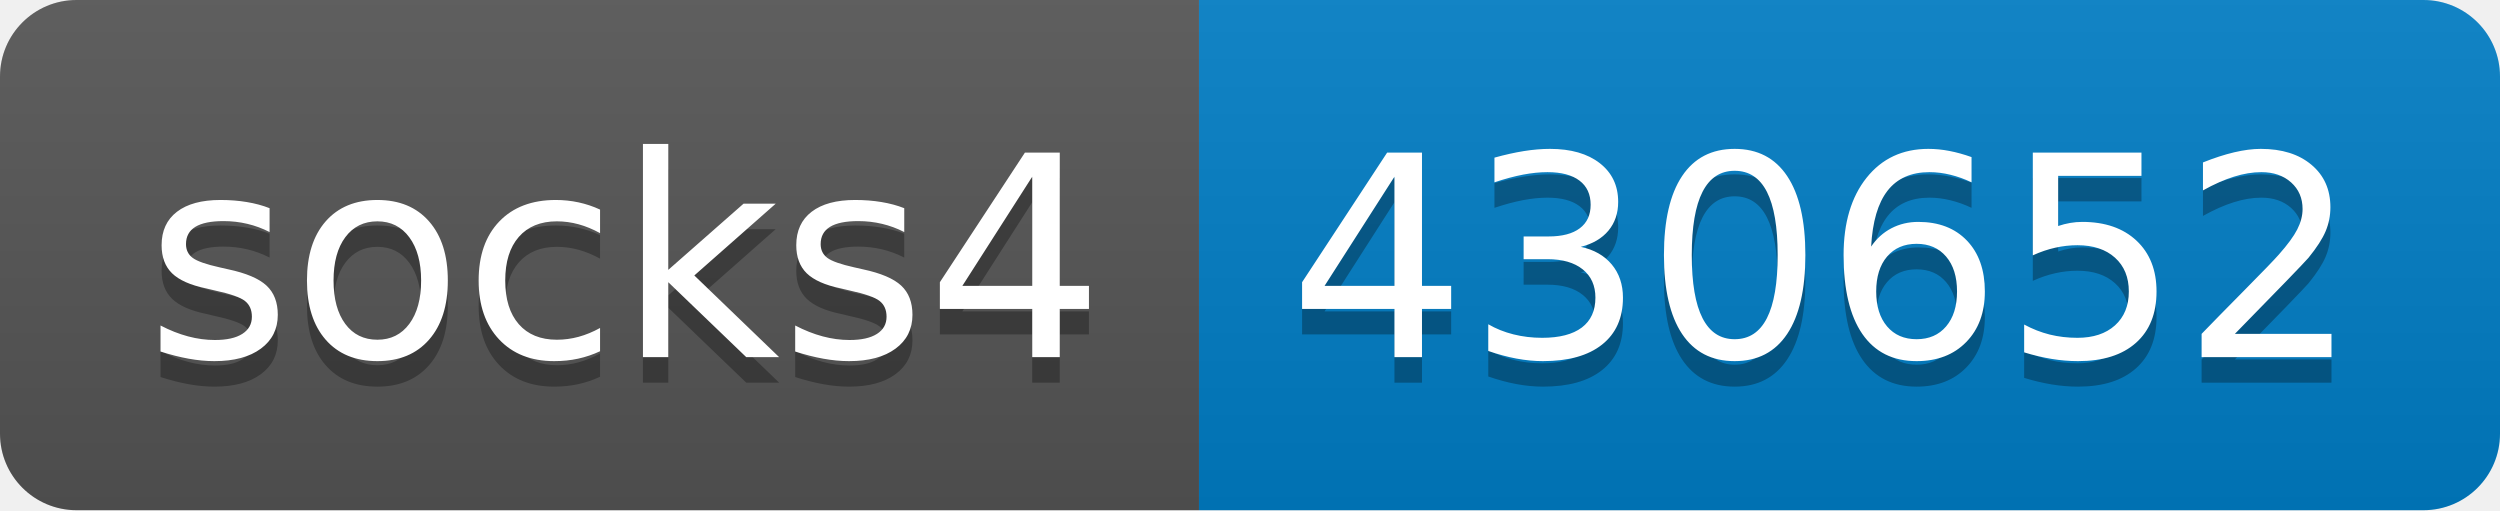
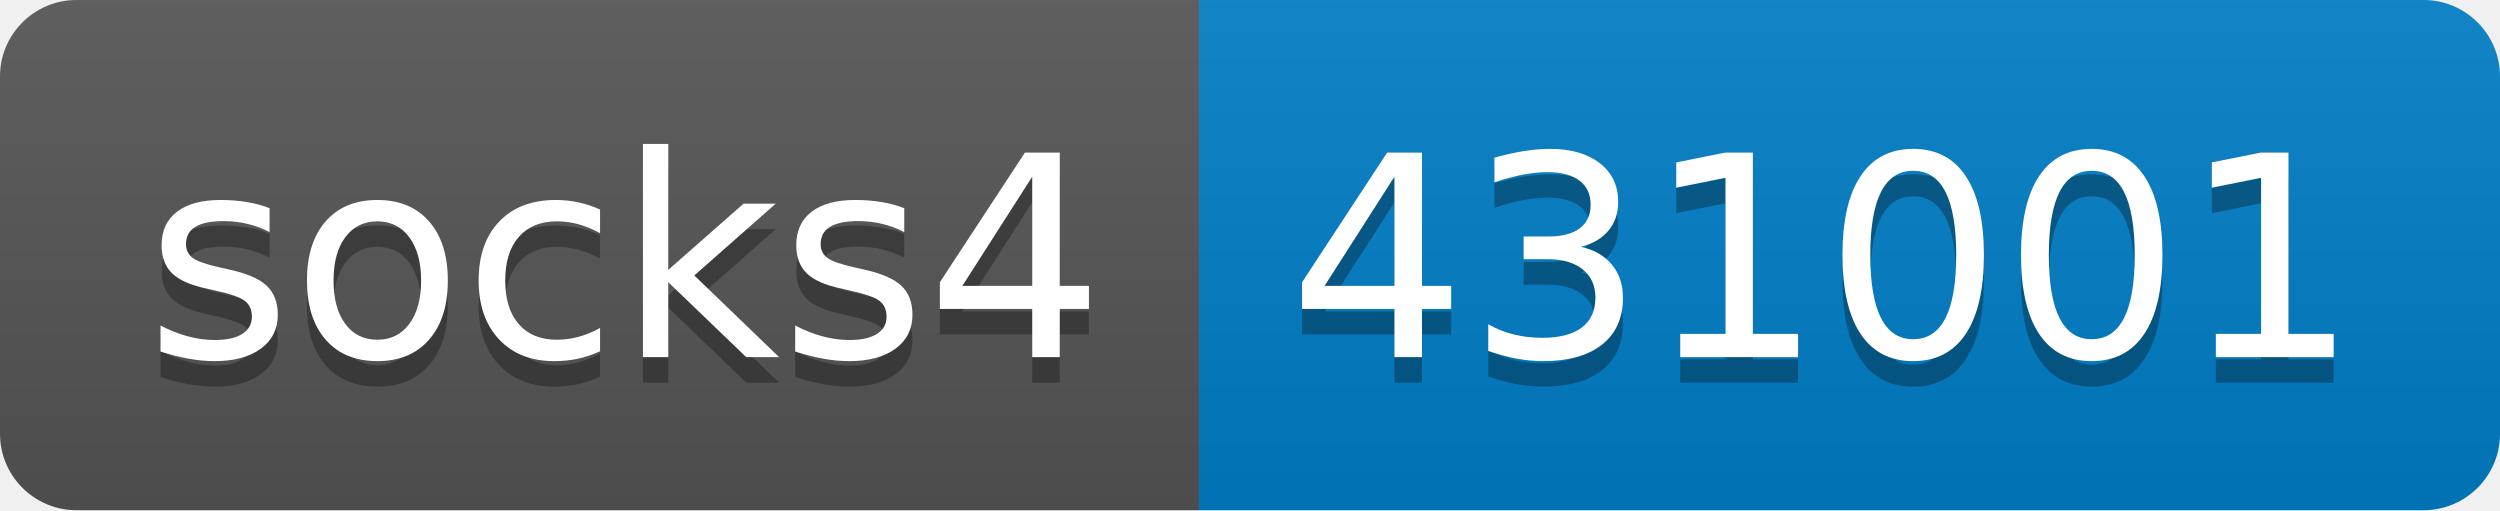
- <svg xmlns="http://www.w3.org/2000/svg" width="98" height="20" role="img" aria-label="socks4: 430652">
+ <svg xmlns="http://www.w3.org/2000/svg" width="98" height="20" role="img" aria-label="socks4: 431001">
  <linearGradient id="s" x2="0" y2="100%">
    <stop offset="0" stop-color="#bbb" stop-opacity=".1" />
    <stop offset="1" stop-opacity=".1" />
  </linearGradient>
  <clipPath id="r">
    <rect width="98" height="20" rx="3" fill="#fff" />
  </clipPath>
  <g clip-path="url(#r)">
    <rect width="47" height="20" fill="#555" />
    <rect x="47" width="51" height="20" fill="#007ec6" />
    <rect width="98" height="20" fill="url(#s)" />
  </g>
  <g fill="#fff" text-anchor="middle" font-family="Verdana,Geneva,DejaVu Sans,sans-serif" text-rendering="geometricPrecision" font-size="110">
    <text aria-hidden="true" x="245" y="150" fill="#010101" fill-opacity=".3" transform="scale(.1)" textLength="370">socks4</text>
    <text x="245" y="140" transform="scale(.1)" fill="#fff" textLength="370">socks4</text>
-     <text aria-hidden="true" x="715" y="150" fill="#010101" fill-opacity=".3" transform="scale(.1)" textLength="410">430652</text>
-     <text x="715" y="140" transform="scale(.1)" fill="#fff" textLength="410">430652</text>
+     <text aria-hidden="true" x="715" y="150" fill="#010101" fill-opacity=".3" transform="scale(.1)" textLength="410">431001</text>
+     <text x="715" y="140" transform="scale(.1)" fill="#fff" textLength="410">431001</text>
  </g>
</svg>
